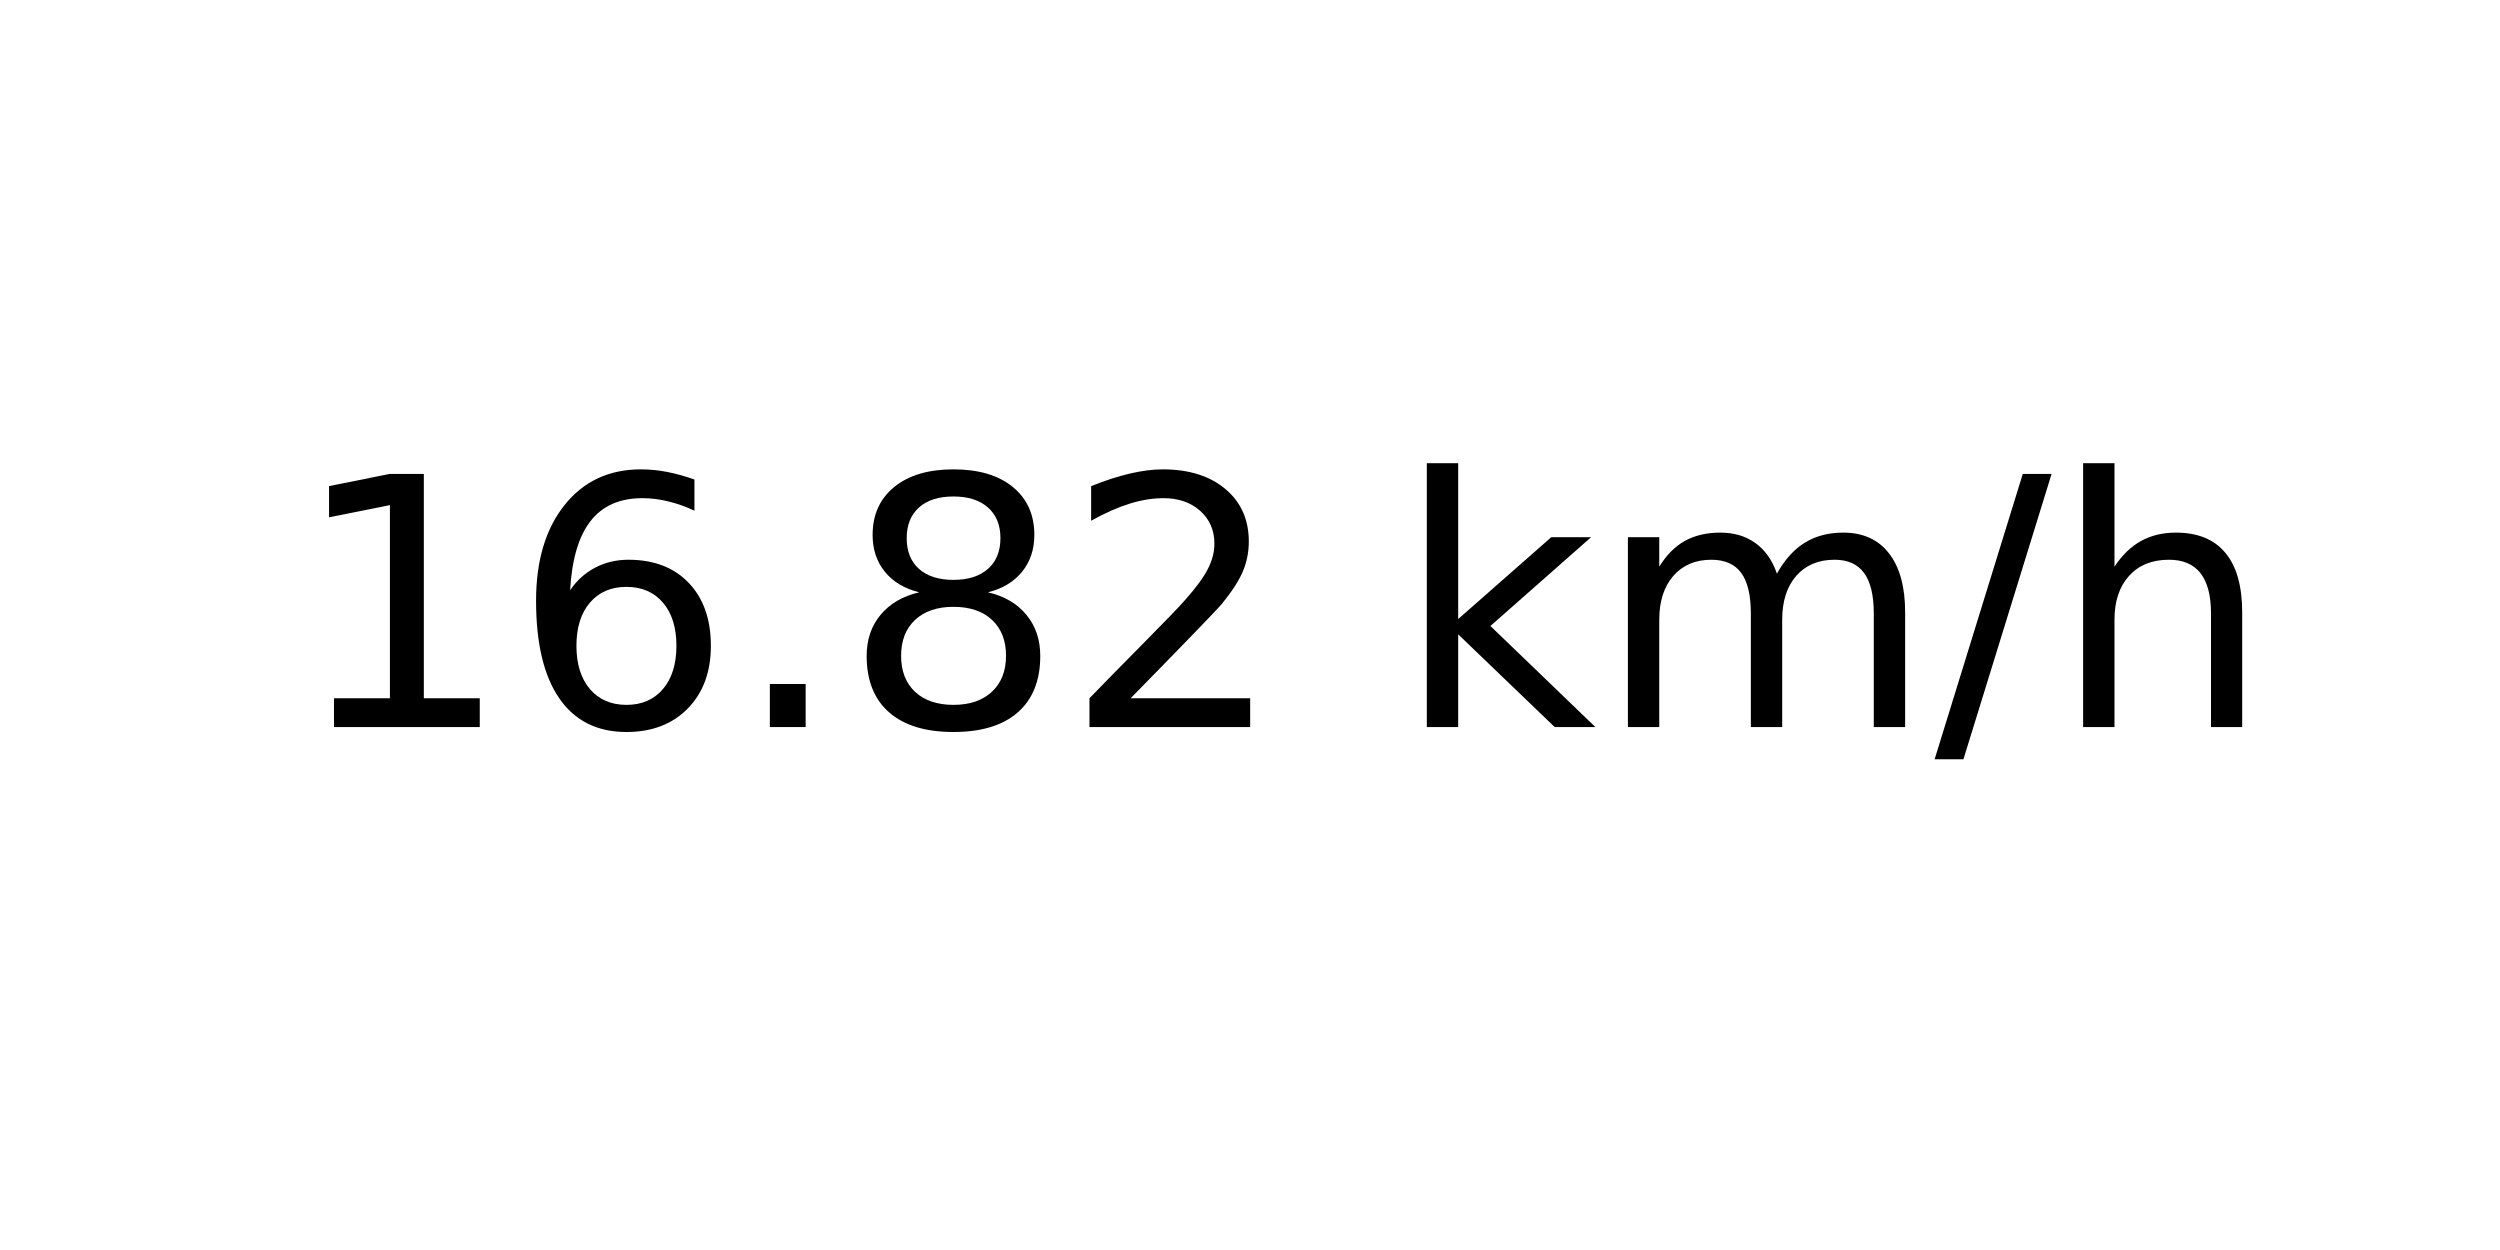
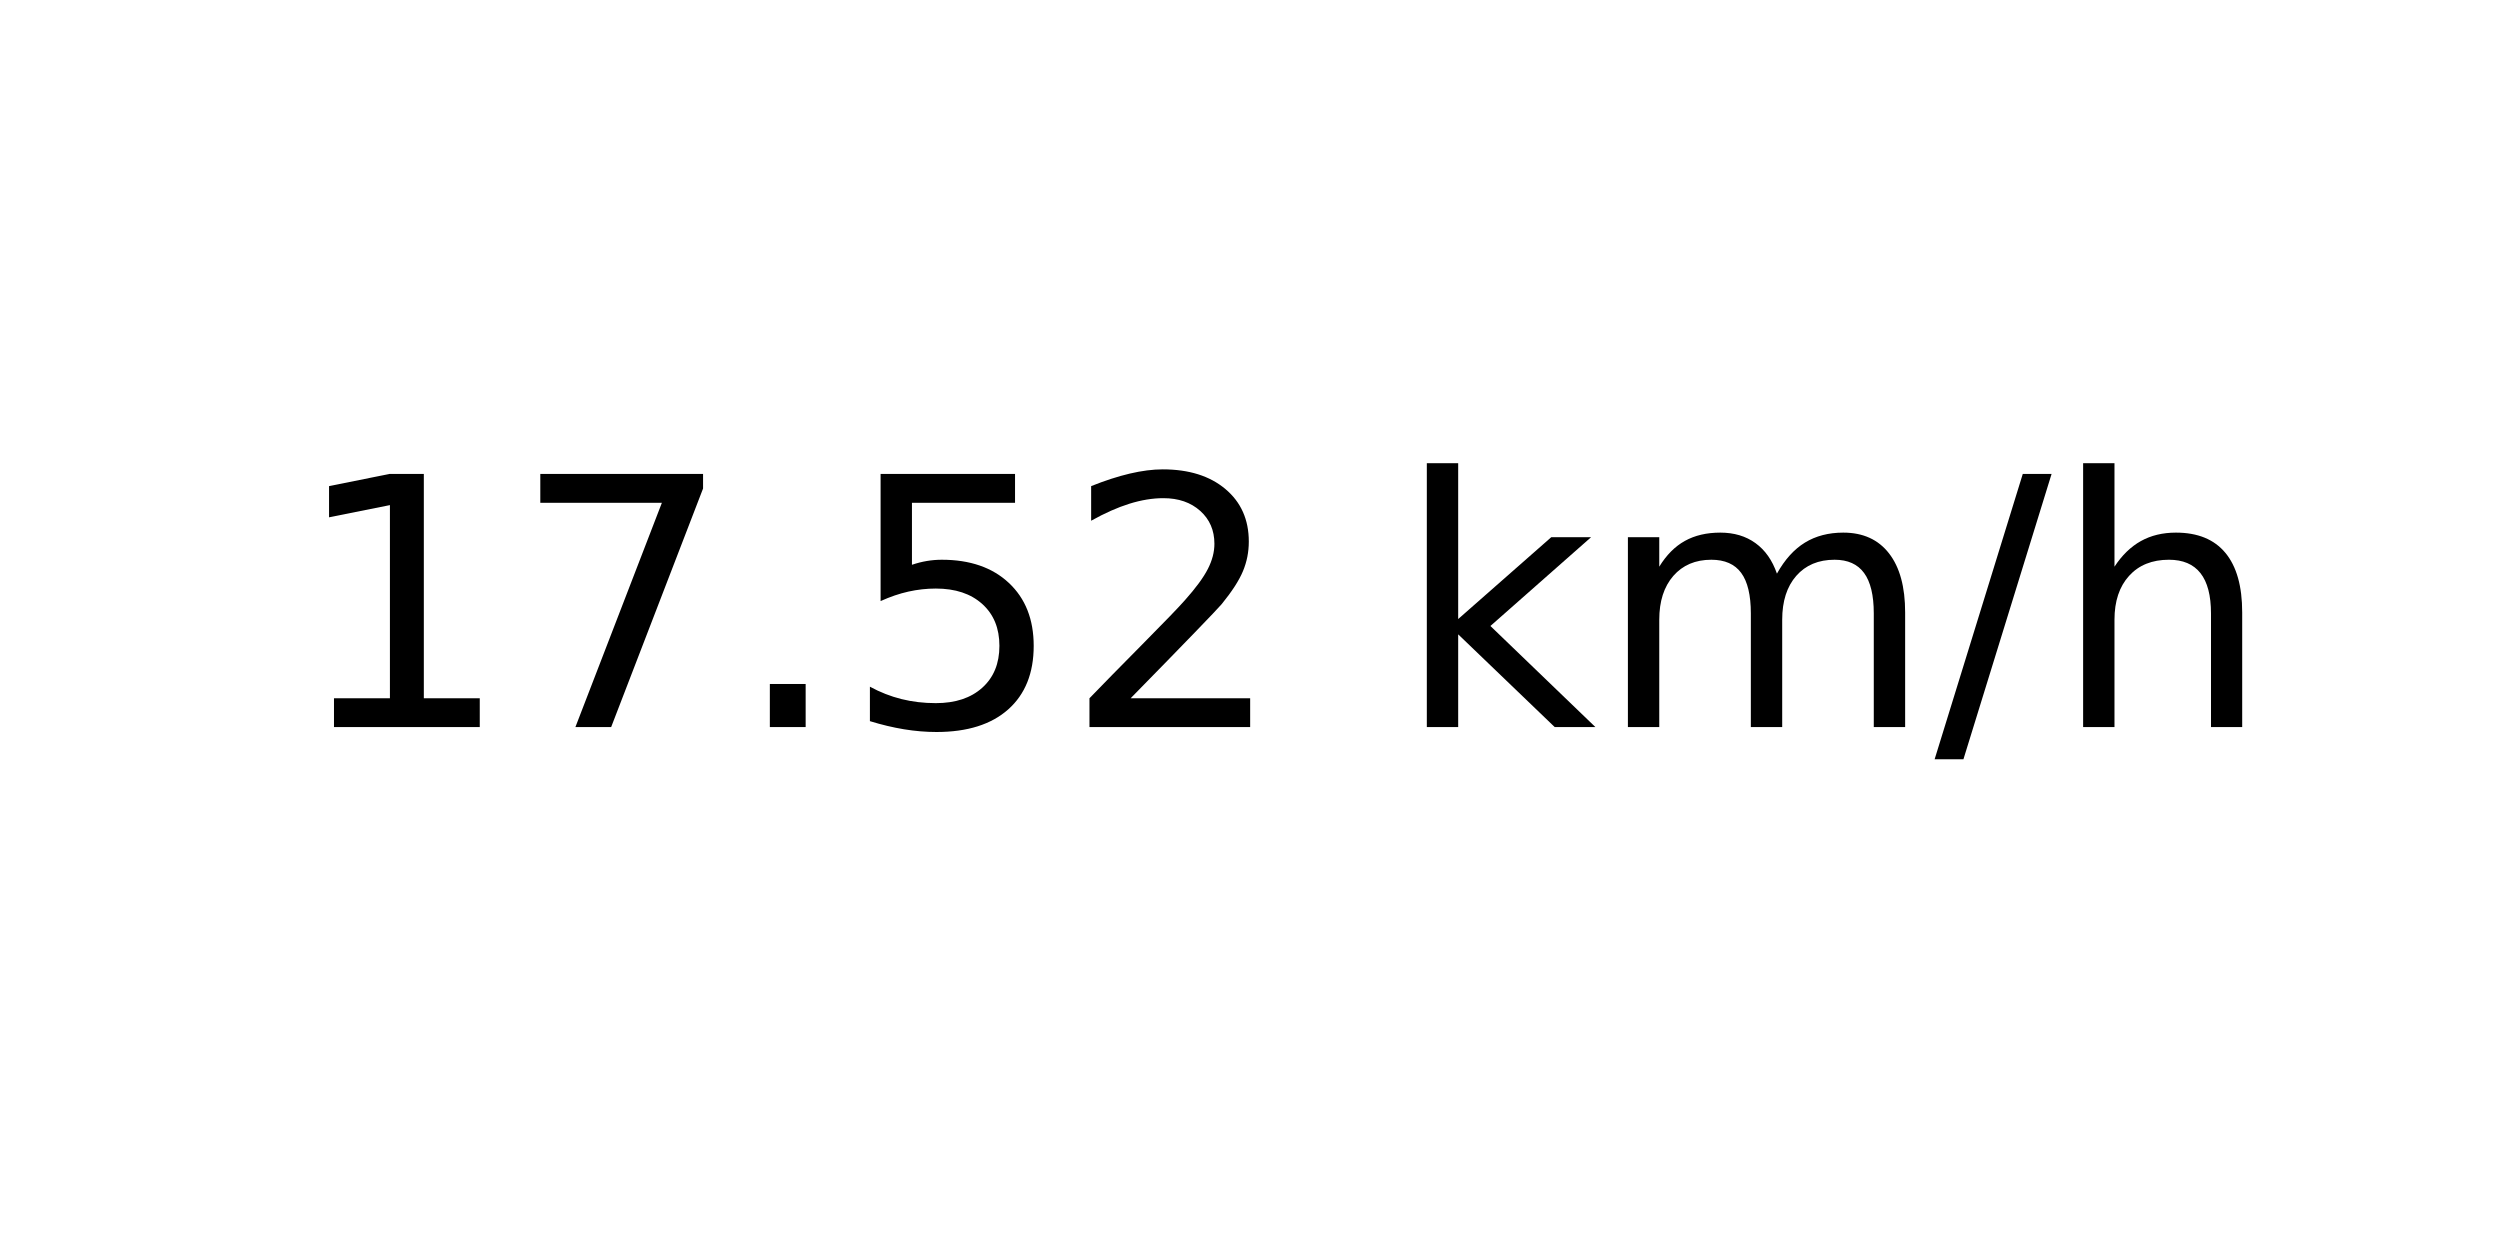
<svg xmlns="http://www.w3.org/2000/svg" xmlns:xlink="http://www.w3.org/1999/xlink" width="72pt" height="36pt" viewBox="0 0 72 36" version="1.1">
  <defs>
    <style type="text/css">*{stroke-linejoin: round; stroke-linecap: butt}</style>
  </defs>
  <g id="figure_1">
    <g id="axes_1">
      <g id="text_1">
        <g transform="translate(8.378125 20.93937) scale(0.1 -0.1)">
          <defs>
            <path id="DejaVuSans-31" d="M 794 531  L 1825 531  L 1825 4091  L 703 3866  L 703 4441  L 1819 4666  L 2450 4666  L 2450 531  L 3481 531  L 3481 0  L 794 0  L 794 531  z " transform="scale(0.015625)" />
-             <path id="DejaVuSans-36" d="M 2113 2584  Q 1688 2584 1439 2293  Q 1191 2003 1191 1497  Q 1191 994 1439 701  Q 1688 409 2113 409  Q 2538 409 2786 701  Q 3034 994 3034 1497  Q 3034 2003 2786 2293  Q 2538 2584 2113 2584  z M 3366 4563  L 3366 3988  Q 3128 4100 2886 4159  Q 2644 4219 2406 4219  Q 1781 4219 1451 3797  Q 1122 3375 1075 2522  Q 1259 2794 1537 2939  Q 1816 3084 2150 3084  Q 2853 3084 3261 2657  Q 3669 2231 3669 1497  Q 3669 778 3244 343  Q 2819 -91 2113 -91  Q 1303 -91 875 529  Q 447 1150 447 2328  Q 447 3434 972 4092  Q 1497 4750 2381 4750  Q 2619 4750 2861 4703  Q 3103 4656 3366 4563  z " transform="scale(0.015625)" />
+             <path id="DejaVuSans-37" d="M 525 4666  L 3525 4666  L 3525 4397  L 1831 0  L 1172 0  L 2766 4134  L 525 4134  L 525 4666  z " transform="scale(0.015625)" />
            <path id="DejaVuSans-2e" d="M 684 794  L 1344 794  L 1344 0  L 684 0  L 684 794  z " transform="scale(0.015625)" />
-             <path id="DejaVuSans-38" d="M 2034 2216  Q 1584 2216 1326 1975  Q 1069 1734 1069 1313  Q 1069 891 1326 650  Q 1584 409 2034 409  Q 2484 409 2743 651  Q 3003 894 3003 1313  Q 3003 1734 2745 1975  Q 2488 2216 2034 2216  z M 1403 2484  Q 997 2584 770 2862  Q 544 3141 544 3541  Q 544 4100 942 4425  Q 1341 4750 2034 4750  Q 2731 4750 3128 4425  Q 3525 4100 3525 3541  Q 3525 3141 3298 2862  Q 3072 2584 2669 2484  Q 3125 2378 3379 2068  Q 3634 1759 3634 1313  Q 3634 634 3220 271  Q 2806 -91 2034 -91  Q 1263 -91 848 271  Q 434 634 434 1313  Q 434 1759 690 2068  Q 947 2378 1403 2484  z M 1172 3481  Q 1172 3119 1398 2916  Q 1625 2713 2034 2713  Q 2441 2713 2670 2916  Q 2900 3119 2900 3481  Q 2900 3844 2670 4047  Q 2441 4250 2034 4250  Q 1625 4250 1398 4047  Q 1172 3844 1172 3481  z " transform="scale(0.015625)" />
+             <path id="DejaVuSans-35" d="M 691 4666  L 3169 4666  L 3169 4134  L 1269 4134  L 1269 2991  Q 1406 3038 1543 3061  Q 1681 3084 1819 3084  Q 2600 3084 3056 2656  Q 3513 2228 3513 1497  Q 3513 744 3044 326  Q 2575 -91 1722 -91  Q 1428 -91 1123 -41  Q 819 9 494 109  L 494 744  Q 775 591 1075 516  Q 1375 441 1709 441  Q 2250 441 2565 725  Q 2881 1009 2881 1497  Q 2881 1984 2565 2268  Q 2250 2553 1709 2553  Q 1456 2553 1204 2497  Q 953 2441 691 2322  L 691 4666  z " transform="scale(0.015625)" />
            <path id="DejaVuSans-32" d="M 1228 531  L 3431 531  L 3431 0  L 469 0  L 469 531  Q 828 903 1448 1529  Q 2069 2156 2228 2338  Q 2531 2678 2651 2914  Q 2772 3150 2772 3378  Q 2772 3750 2511 3984  Q 2250 4219 1831 4219  Q 1534 4219 1204 4116  Q 875 4013 500 3803  L 500 4441  Q 881 4594 1212 4672  Q 1544 4750 1819 4750  Q 2544 4750 2975 4387  Q 3406 4025 3406 3419  Q 3406 3131 3298 2873  Q 3191 2616 2906 2266  Q 2828 2175 2409 1742  Q 1991 1309 1228 531  z " transform="scale(0.015625)" />
            <path id="DejaVuSans-20" transform="scale(0.015625)" />
            <path id="DejaVuSans-6b" d="M 581 4863  L 1159 4863  L 1159 1991  L 2875 3500  L 3609 3500  L 1753 1863  L 3688 0  L 2938 0  L 1159 1709  L 1159 0  L 581 0  L 581 4863  z " transform="scale(0.015625)" />
            <path id="DejaVuSans-6d" d="M 3328 2828  Q 3544 3216 3844 3400  Q 4144 3584 4550 3584  Q 5097 3584 5394 3201  Q 5691 2819 5691 2113  L 5691 0  L 5113 0  L 5113 2094  Q 5113 2597 4934 2840  Q 4756 3084 4391 3084  Q 3944 3084 3684 2787  Q 3425 2491 3425 1978  L 3425 0  L 2847 0  L 2847 2094  Q 2847 2600 2669 2842  Q 2491 3084 2119 3084  Q 1678 3084 1418 2786  Q 1159 2488 1159 1978  L 1159 0  L 581 0  L 581 3500  L 1159 3500  L 1159 2956  Q 1356 3278 1631 3431  Q 1906 3584 2284 3584  Q 2666 3584 2933 3390  Q 3200 3197 3328 2828  z " transform="scale(0.015625)" />
            <path id="DejaVuSans-2f" d="M 1625 4666  L 2156 4666  L 531 -594  L 0 -594  L 1625 4666  z " transform="scale(0.015625)" />
            <path id="DejaVuSans-68" d="M 3513 2113  L 3513 0  L 2938 0  L 2938 2094  Q 2938 2591 2744 2837  Q 2550 3084 2163 3084  Q 1697 3084 1428 2787  Q 1159 2491 1159 1978  L 1159 0  L 581 0  L 581 4863  L 1159 4863  L 1159 2956  Q 1366 3272 1645 3428  Q 1925 3584 2291 3584  Q 2894 3584 3203 3211  Q 3513 2838 3513 2113  z " transform="scale(0.015625)" />
          </defs>
          <use xlink:href="#DejaVuSans-31" />
-           <use xlink:href="#DejaVuSans-36" x="63.623" />
+           <use xlink:href="#DejaVuSans-37" x="63.623" />
          <use xlink:href="#DejaVuSans-2e" x="127.246" />
-           <use xlink:href="#DejaVuSans-38" x="159.033" />
+           <use xlink:href="#DejaVuSans-35" x="159.033" />
          <use xlink:href="#DejaVuSans-32" x="222.656" />
          <use xlink:href="#DejaVuSans-20" x="286.279" />
          <use xlink:href="#DejaVuSans-6b" x="318.066" />
          <use xlink:href="#DejaVuSans-6d" x="375.977" />
          <use xlink:href="#DejaVuSans-2f" x="473.389" />
          <use xlink:href="#DejaVuSans-68" x="507.08" />
        </g>
      </g>
    </g>
  </g>
</svg>
